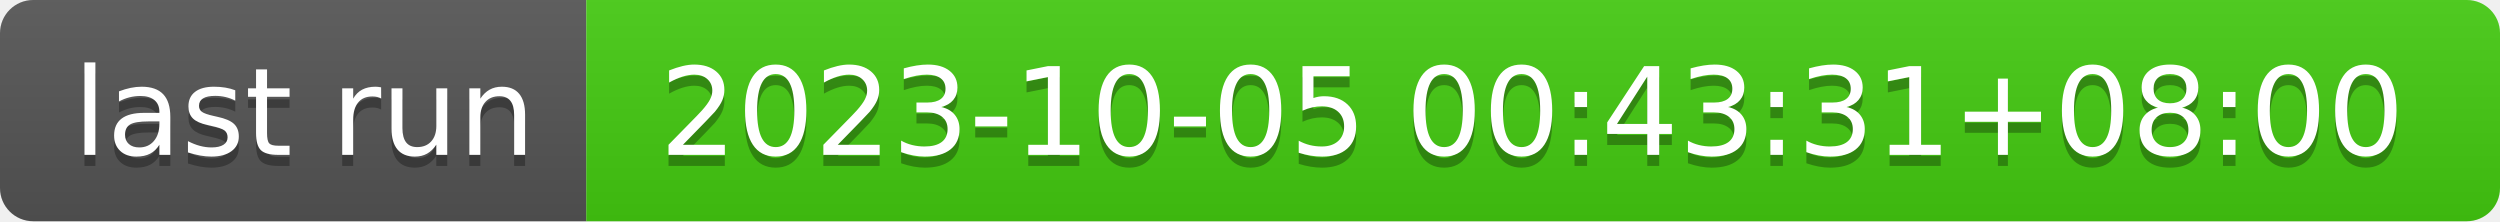
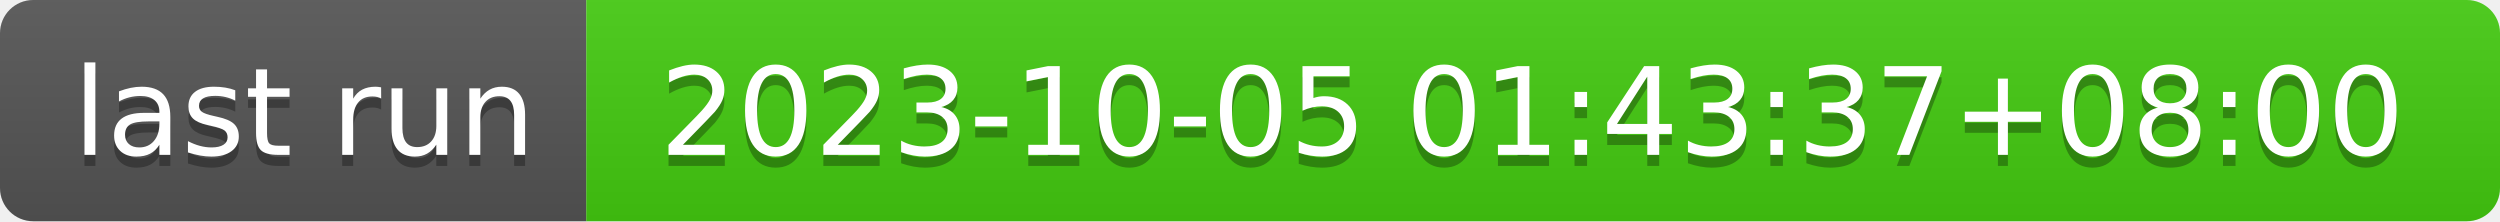
- <svg xmlns="http://www.w3.org/2000/svg" width="226" height="20" role="img" aria-label="last run: 2023-10-05 00:43:31+08:00">
+ <svg xmlns="http://www.w3.org/2000/svg" width="226" height="20" role="img" aria-label="last run: 2023-10-05 01:43:37+08:00">
  <linearGradient id="s" x2="0" y2="100%">
    <stop offset="0" stop-color="#bbb" stop-opacity=".1" />
    <stop offset="1" stop-opacity=".1" />
  </linearGradient>
  <clipPath id="r">
    <rect width="226" height="20" rx="3" fill="#fff" />
  </clipPath>
  <g clip-path="url(#r)">
    <rect width="53" height="20" fill="#555" />
    <rect x="53" width="173" height="20" fill="#4c1" />
    <rect width="226" height="20" fill="url(#s)" />
  </g>
  <g fill="#fff" text-anchor="middle" font-family="Verdana,Geneva,DejaVu Sans,sans-serif" text-rendering="geometricPrecision" font-size="110">
    <text aria-hidden="true" x="275" y="150" fill="#010101" fill-opacity=".3" transform="scale(.1)" textLength="430">last run</text>
    <text x="275" y="140" transform="scale(.1)" fill="#fff" textLength="430">last run</text>
-     <text aria-hidden="true" x="1385" y="150" fill="#010101" fill-opacity=".3" transform="scale(.1)" textLength="1630">2023-10-05 00:43:31+08:00</text>
-     <text x="1385" y="140" transform="scale(.1)" fill="#fff" textLength="1630">2023-10-05 00:43:31+08:00</text>
+     <text aria-hidden="true" x="1385" y="150" fill="#010101" fill-opacity=".3" transform="scale(.1)" textLength="1630">2023-10-05 01:43:37+08:00</text>
+     <text x="1385" y="140" transform="scale(.1)" fill="#fff" textLength="1630">2023-10-05 01:43:37+08:00</text>
  </g>
</svg>
